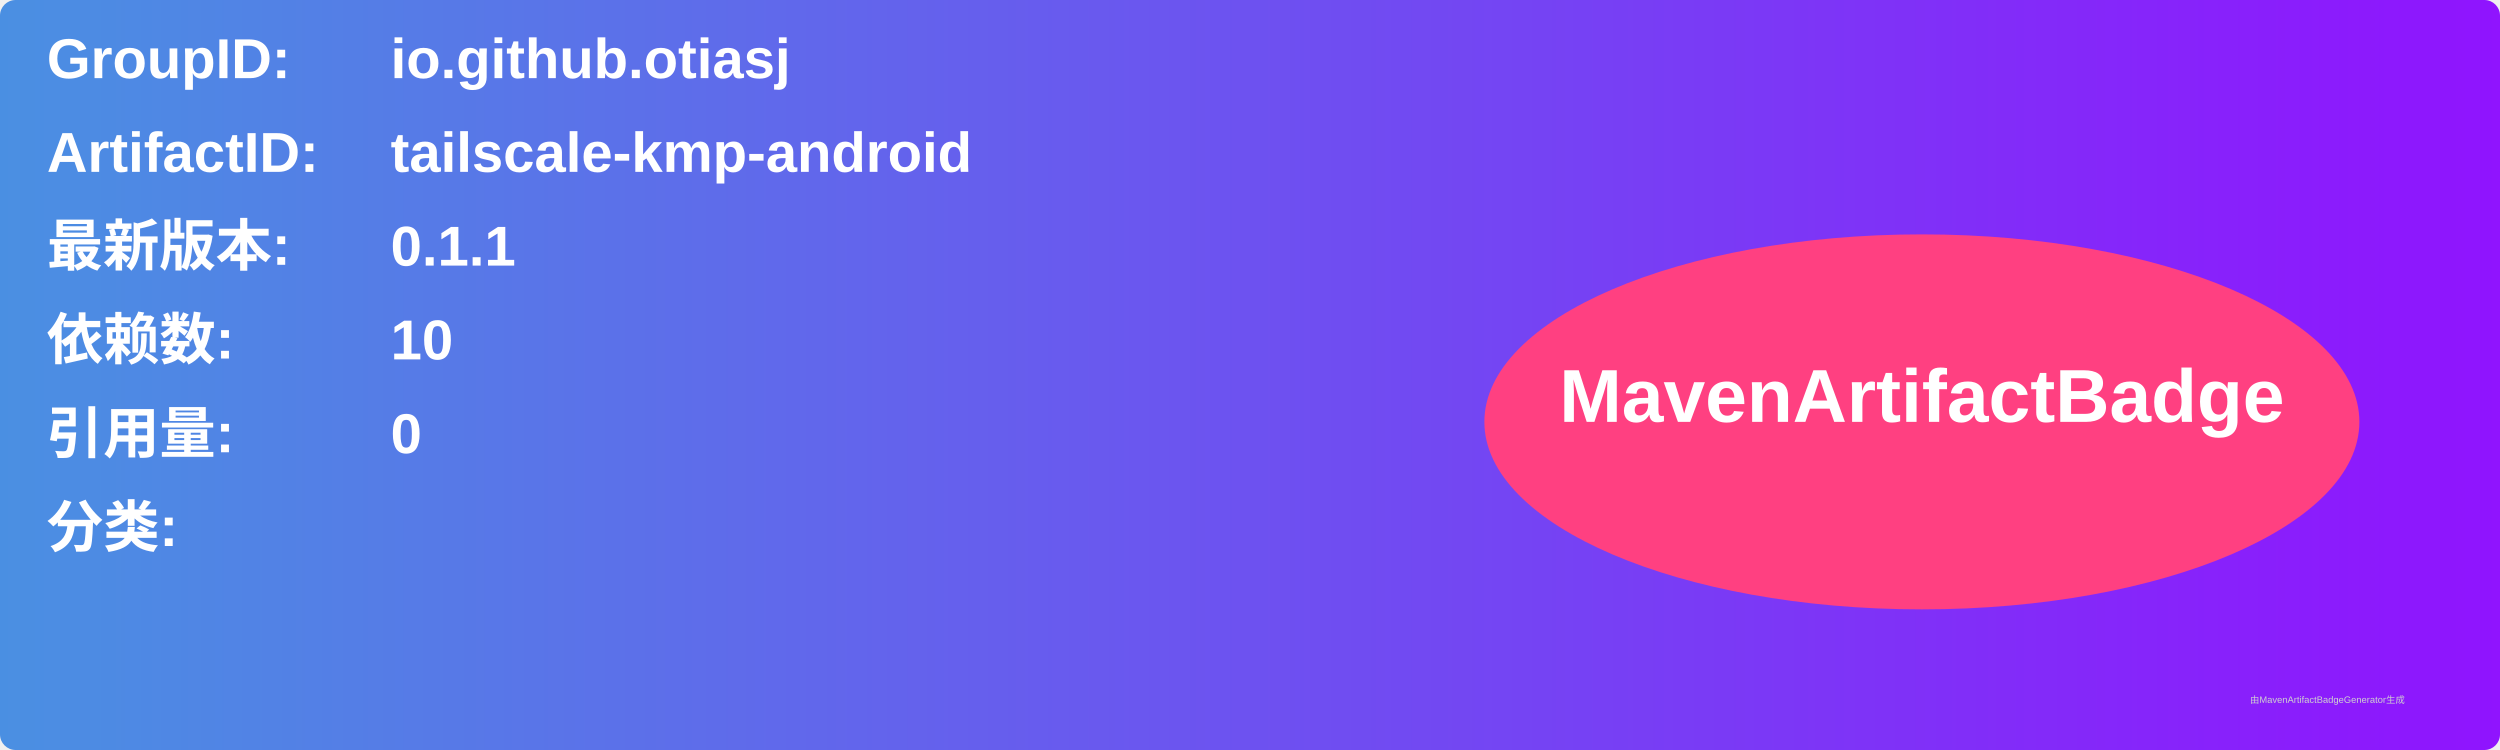
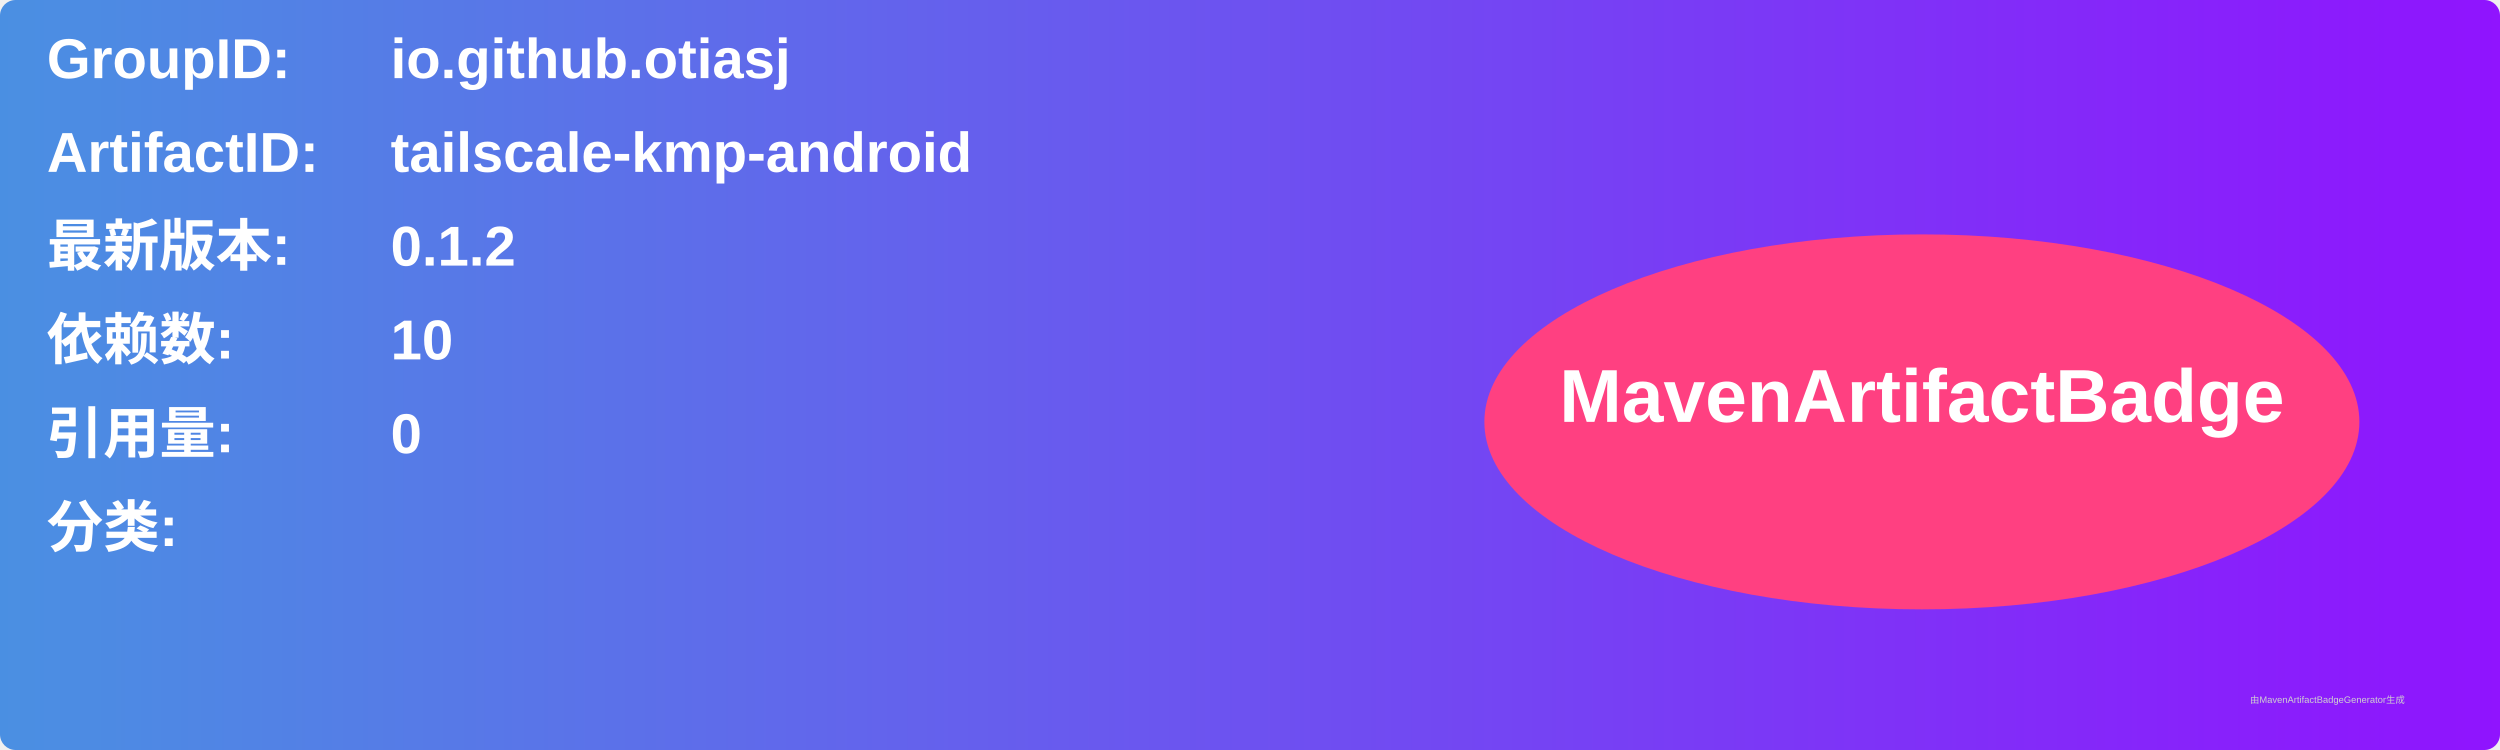
<svg xmlns="http://www.w3.org/2000/svg" width="800" height="240" viewBox="0 0 800 240">
  <linearGradient id="grad" x1="0%" y1="0%" x2="100%" y2="0%">
    <stop offset="0%" stop-color="#4a90e2" />
    <stop offset="100%" stop-color="#9013fe" />
  </linearGradient>
  <rect width="100%" height="100%" rx="5" ry="5" fill="url(#grad)" />
  <g transform="translate(15, 15)">
    <text x="0" y="10" font-family="Arial" font-size="18" fill="white" font-weight="bold" width="260">GroupID:</text>
    <text x="110" y="10" font-family="Arial" font-size="18" fill="white" font-weight="bold" width="460">io.github.otiasj</text>
    <text x="0" y="40" font-family="Arial" font-size="18" fill="white" font-weight="bold" width="260">ArtifactID:</text>
    <text x="110" y="40" font-family="Arial" font-size="18" fill="white" font-weight="bold" width="460">tailscale-kmp-android</text>
    <text x="0" y="70" font-family="Arial" font-size="18" fill="white" font-weight="bold">最新版本:</text>
    <text x="110" y="70" font-family="Arial" font-size="18" fill="white" font-weight="bold">
-       <tspan font-weight="bold">0.1.1</tspan>
+       <tspan font-weight="bold">0.1.2</tspan>
    </text>
    <text x="0" y="100" font-family="Arial" font-size="18" fill="white" font-weight="bold">依赖数: </text>
    <text x="110" y="100" font-family="Arial" font-size="18" fill="white">
      <tspan font-weight="bold">10</tspan>
    </text>
    <text x="0" y="130" font-family="Arial" font-size="18" fill="white" font-weight="bold">引用量: </text>
    <text x="110" y="130" font-family="Arial" font-size="18" fill="white">
      <tspan font-weight="bold">0</tspan>
    </text>
    <text x="0" y="160" font-family="Arial" font-size="18" fill="white" font-weight="bold">分类:</text>
    <text x="10" y="190" font-family="Arial" font-size="10" fill="white">
      <tspan font-weight="bold" />
    </text>
    <ellipse cx="600" cy="120" rx="140" ry="60" fill="#ff4081" />
    <text x="600" y="120" text-anchor="middle" font-family="Arial" font-size="24" fill="white" font-weight="bold">MavenArtifactBadge</text>
  </g>
  <text x="720" y="225" font-family="Arial" font-size="3" fill="#d0d0d0">由MavenArtifactBadgeGenerator生成</text>
</svg>
